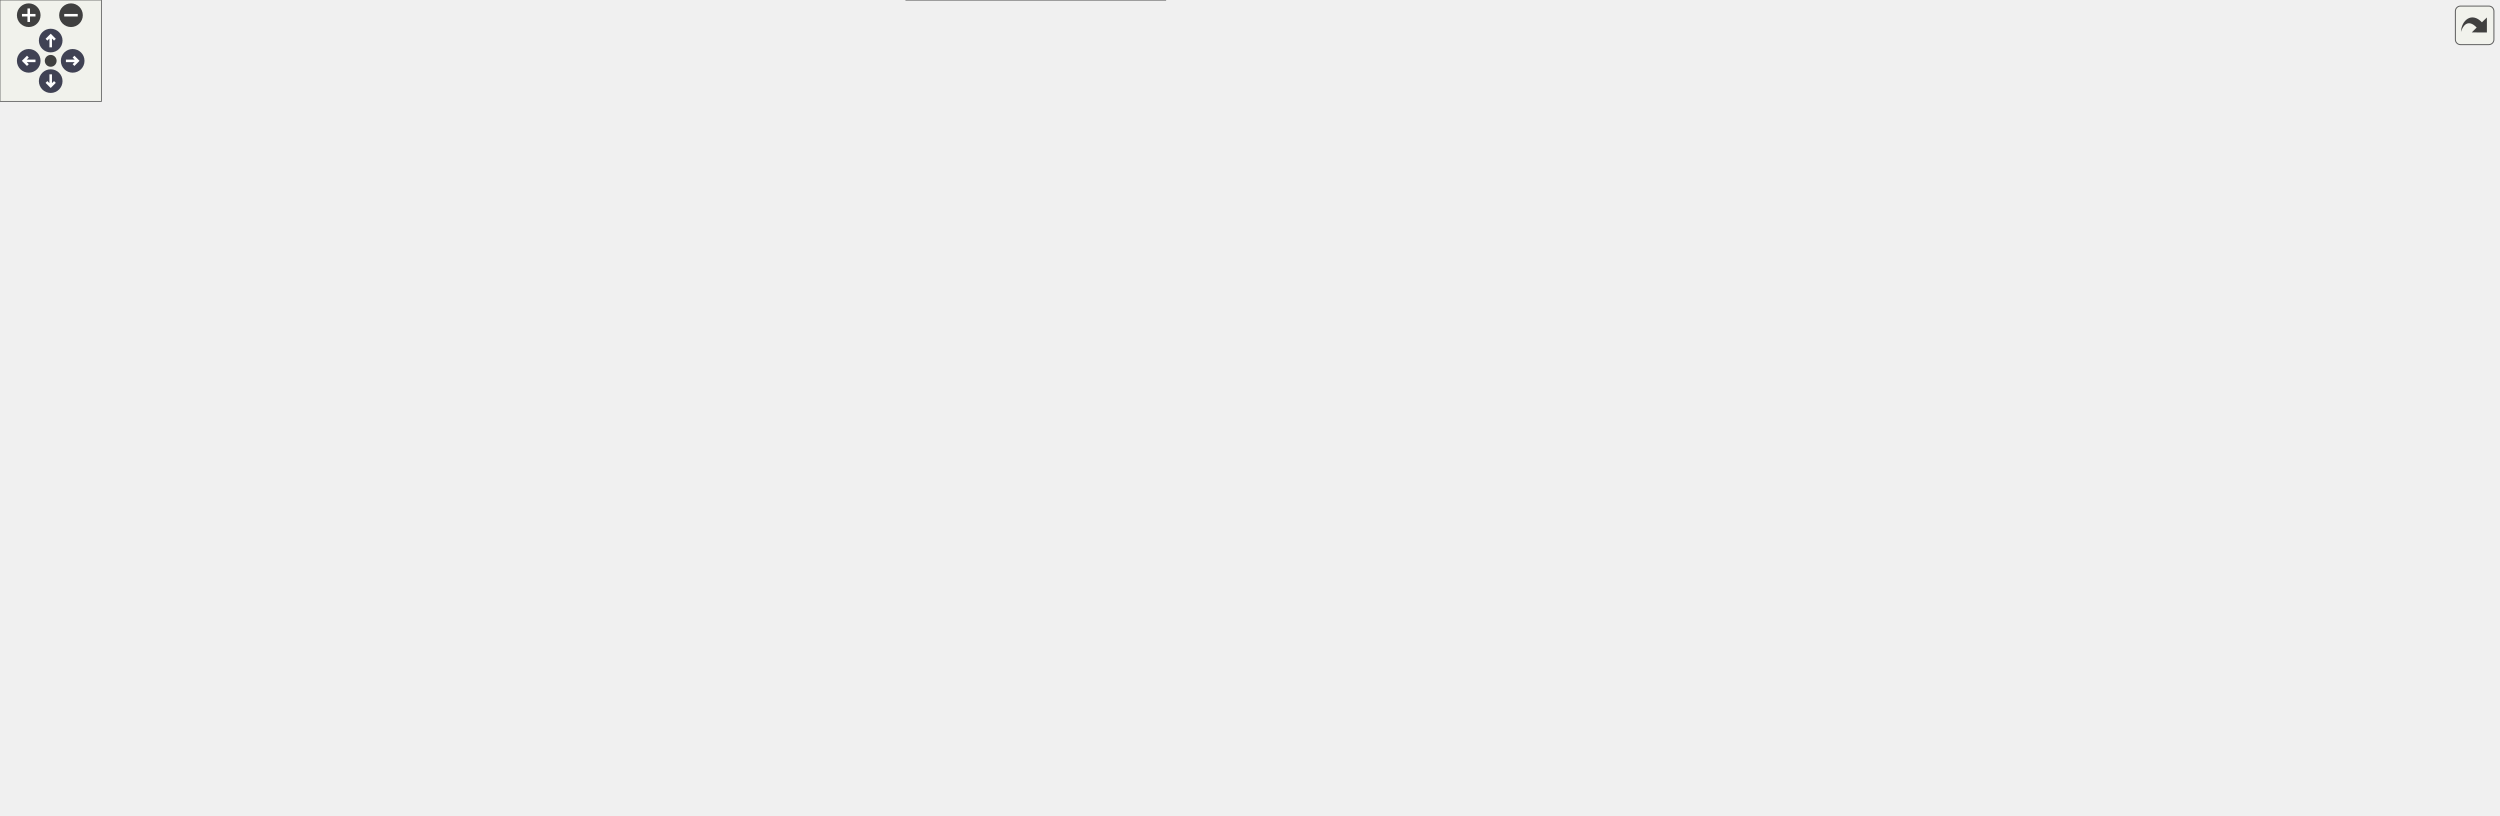
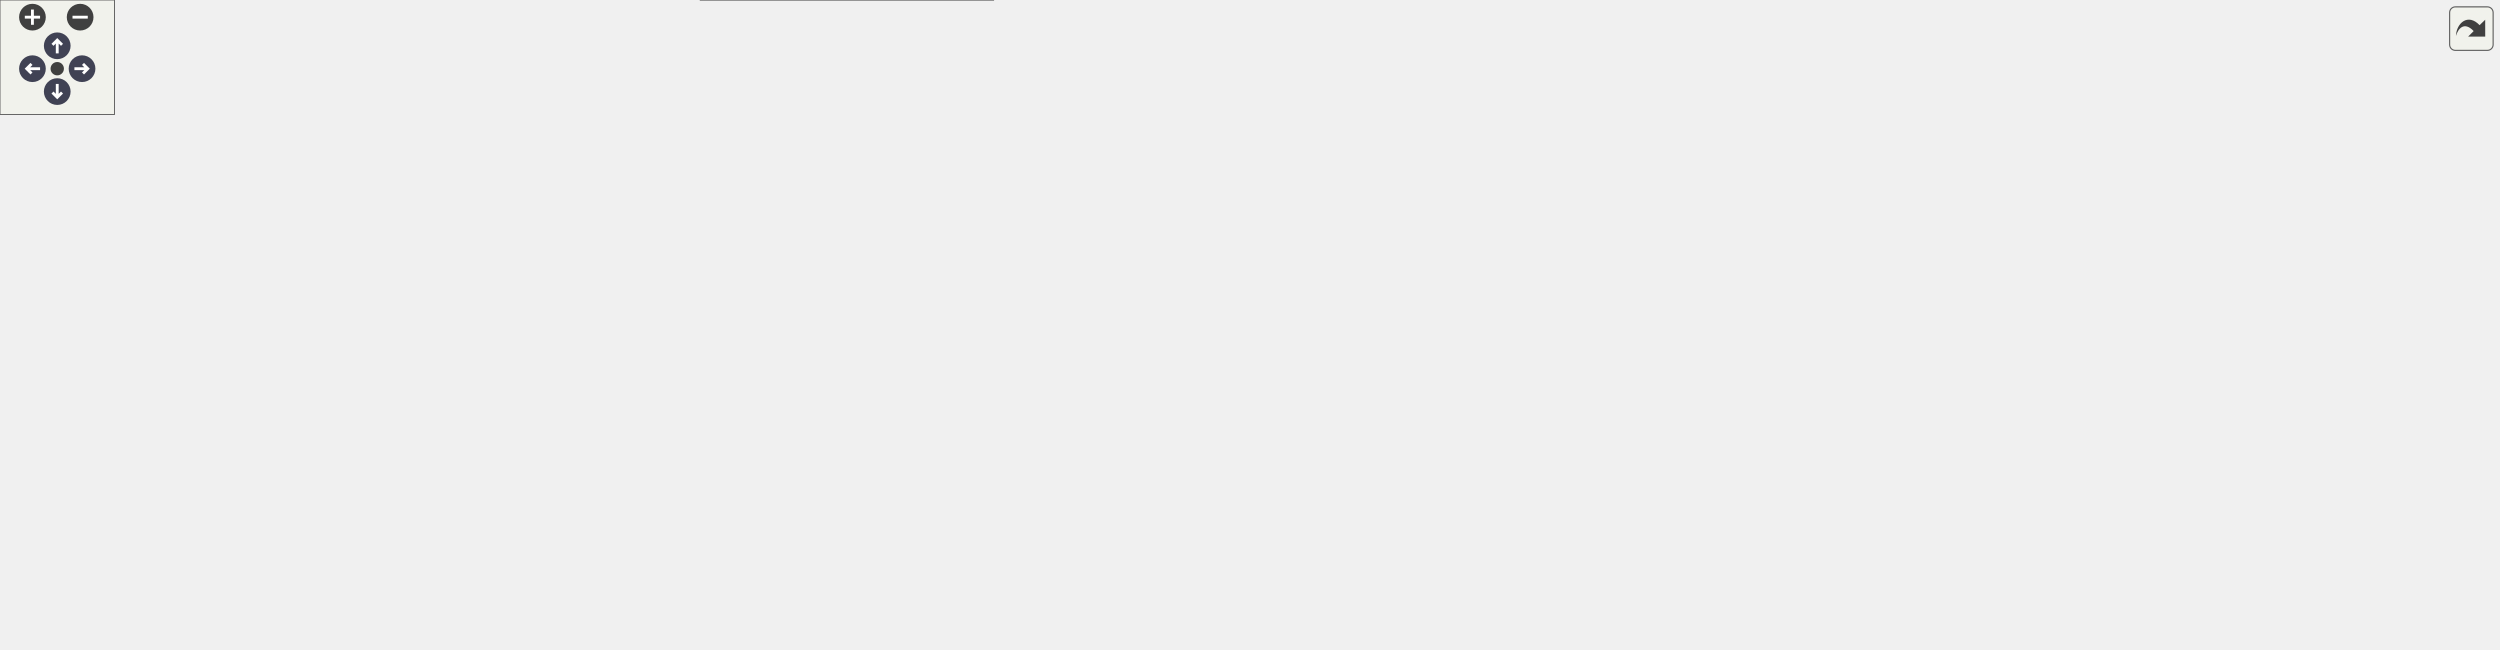
<svg xmlns="http://www.w3.org/2000/svg" xmlns:xlink="http://www.w3.org/1999/xlink" id="main" version="1.1" xml:space="preserve">
  <style type="text/css">
.node, .edge {opacity: 0.7;}
.node.selected, .edge.selected {opacity: 1;}
.edge:hover path { stroke: red; }
.edge:hover polygon { stroke: red; fill: red; }
</style>
  <defs>
    <circle id="rim" cx="0" cy="0" r="7" />
    <circle id="rim2" cx="0" cy="0" r="3.5" />
    <g id="zoomPlus">
      <use xlink:href="#rim" fill="#404040">
        <set attributeName="fill" to="#808080" begin="zoomplus.mouseover" end="zoomplus.mouseout" />
      </use>
      <path d="M-4,0h8M0,-4v8" fill="none" stroke="white" stroke-width="1.5" pointer-events="none" />
    </g>
    <g id="zoomMin">
      <use xlink:href="#rim" fill="#404040">
        <set attributeName="fill" to="#808080" begin="zoomminus.mouseover" end="zoomminus.mouseout" />
      </use>
      <path d="M-4,0h8" fill="none" stroke="white" stroke-width="1.5" pointer-events="none" />
    </g>
    <g id="arrowUp" transform="translate(30 24)">
      <use xlink:href="#rim" />
      <path pointer-events="none" fill="none" stroke="white" stroke-width="1.5" d="M0,-3.0v7 M-2.5,-0.5L0,-3.0L2.5,-0.5" />
    </g>
    <g id="arrowRight" transform="rotate(90) translate(36 -43)">
      <use xlink:href="#rim" />
      <path pointer-events="none" fill="none" stroke="white" stroke-width="1.5" d="M0,-3.0v7 M-2.5,-0.5L0,-3.0L2.5,-0.5" />
    </g>
    <g id="arrowDown" transform="rotate(180) translate(-30 -48)">
      <use xlink:href="#rim" />
      <path pointer-events="none" fill="none" stroke="white" stroke-width="1.5" d="M0,-3.0v7 M-2.5,-0.5L0,-3.0L2.5,-0.5" />
    </g>
    <g id="arrowLeft" transform="rotate(270) translate(-36 17)">
      <use xlink:href="#rim" />
      <path pointer-events="none" fill="none" stroke="white" stroke-width="1.5" d="M0,-3.0v7 M-2.5,-0.5L0,-3.0L2.5,-0.5" />
    </g>
    <g id="resetDef">
      <use xlink:href="#rim2" fill="#404040">
        <set attributeName="fill" to="#808080" begin="reset.mouseover" end="reset.mouseout" />
      </use>
    </g>
  </defs>
  <svg id="graph" class="graph">
    <g id="viewport">
      <g id="Node000001" class="node">
        <g id="a_Node000001">
          <a xlink:title="Fine cell boundaries fcb(-1:nfine) by rr-way subdivision of the coarse cells of pcb starting at coars...">
-             <polygon fill="#999999" stroke="#666666" points="1478.25,-130.5 1364.75,-130.5 1364.75,-97 1478.25,-97 1478.25,-130.5" />
-             <text xml:space="preserve" text-anchor="start" x="1372.75" y="-117" font-family="Helvetica,sans-Serif" font-size="10.00">m_amr_restart_io::s</text>
-             <text xml:space="preserve" text-anchor="middle" x="1421.5" y="-104.25" font-family="Helvetica,sans-Serif" font-size="10.00">_amr_subdivide_cb</text>
+             <polygon fill="#999999" stroke="#666666" points="1309.25,-104.5 1195.75,-104.5 1195.75,-71 1309.25,-71 1309.25,-104.5" />
+             <text xml:space="preserve" text-anchor="start" x="1203.75" y="-91" font-family="Helvetica,sans-Serif" font-size="10.00">m_amr_restart_io::s</text>
+             <text xml:space="preserve" text-anchor="middle" x="1252.5" y="-78.25" font-family="Helvetica,sans-Serif" font-size="10.00">_amr_subdivide_cb</text>
          </a>
        </g>
      </g>
      <g id="Node000002" class="node">
        <g id="a_Node000002">
          <a xlink:href="namespacem__amr__state.html#a7ab271d90d152833b79abba213803fb2" target="_top" xlink:title="Fill fcb/fcc/fdx by subdividing parent cells (s_amr_subdivide_cb); pcb_lb is lbound(pcb,...">
-             <polygon fill="white" stroke="#666666" points="1328.75,-130.5 1207.75,-130.5 1207.75,-97 1328.75,-97 1328.75,-130.5" />
-             <text xml:space="preserve" text-anchor="start" x="1215.75" y="-117" font-family="Helvetica,sans-Serif" font-size="10.00">m_amr_state::s_build</text>
-             <text xml:space="preserve" text-anchor="middle" x="1268.25" y="-104.25" font-family="Helvetica,sans-Serif" font-size="10.00">_level_coords</text>
+             <polygon fill="white" stroke="#666666" points="1159.75,-104.5 1038.75,-104.5 1038.75,-71 1159.75,-71 1159.75,-104.5" />
+             <text xml:space="preserve" text-anchor="start" x="1046.75" y="-91" font-family="Helvetica,sans-Serif" font-size="10.00">m_amr_state::s_build</text>
+             <text xml:space="preserve" text-anchor="middle" x="1099.25" y="-78.25" font-family="Helvetica,sans-Serif" font-size="10.00">_level_coords</text>
          </a>
        </g>
      </g>
      <g id="edge1_Node000001_Node000002" class="edge">
        <g id="a_edge1_Node000001_Node000002">
          <a xlink:title=" ">
-             <path fill="none" stroke="#63b8ff" d="M1353.37,-113.75C1345.33,-113.75 1337.16,-113.75 1329.23,-113.75" />
-             <polygon fill="#63b8ff" stroke="#63b8ff" points="1353.1,-117.25 1363.1,-113.75 1353.1,-110.25 1353.1,-117.25" />
+             <path fill="none" stroke="#63b8ff" d="M1184.37,-87.75C1176.33,-87.75 1168.16,-87.75 1160.23,-87.75" />
+             <polygon fill="#63b8ff" stroke="#63b8ff" points="1184.1,-91.25 1194.1,-87.75 1184.1,-84.25 1184.1,-91.25" />
          </a>
        </g>
      </g>
      <g id="Node000003" class="node">
        <g id="a_Node000003">
          <a xlink:href="namespacem__amr__state.html#a184b40678b44572be36b67c02420338e" target="_top" xlink:title="Fine cell coordinates of block k in dimension d, rebuilt from the global coarse boundaries gcb by rep...">
-             <polygon fill="white" stroke="#666666" points="1171.75,-130.5 1055.25,-130.5 1055.25,-97 1171.75,-97 1171.75,-130.5" />
-             <text xml:space="preserve" text-anchor="start" x="1063.25" y="-117" font-family="Helvetica,sans-Serif" font-size="10.00">m_amr_state::s_amr</text>
-             <text xml:space="preserve" text-anchor="middle" x="1113.5" y="-104.25" font-family="Helvetica,sans-Serif" font-size="10.00">_build_block_coords</text>
+             <polygon fill="white" stroke="#666666" points="1002.75,-104.5 886.25,-104.5 886.25,-71 1002.75,-71 1002.75,-104.5" />
+             <text xml:space="preserve" text-anchor="start" x="894.25" y="-91" font-family="Helvetica,sans-Serif" font-size="10.00">m_amr_state::s_amr</text>
+             <text xml:space="preserve" text-anchor="middle" x="944.5" y="-78.25" font-family="Helvetica,sans-Serif" font-size="10.00">_build_block_coords</text>
          </a>
        </g>
      </g>
      <g id="edge2_Node000002_Node000003" class="edge">
        <g id="a_edge2_Node000002_Node000003">
          <a xlink:title=" ">
-             <path fill="none" stroke="#63b8ff" d="M1195.95,-113.75C1187.84,-113.75 1179.65,-113.75 1171.76,-113.75" />
-             <polygon fill="#63b8ff" stroke="#63b8ff" points="1195.8,-117.25 1205.8,-113.75 1195.8,-110.25 1195.8,-117.25" />
+             <path fill="none" stroke="#63b8ff" d="M1026.95,-87.75C1018.84,-87.75 1010.65,-87.75 1002.76,-87.75" />
+             <polygon fill="#63b8ff" stroke="#63b8ff" points="1026.8,-91.25 1036.8,-87.75 1026.8,-84.25 1026.8,-91.25" />
          </a>
        </g>
      </g>
      <g id="Node000004" class="node">
        <g id="a_Node000004">
          <a xlink:href="namespacem__amr__frame.html#a8fe6339681be52493bcac208e05da81e" target="_top" xlink:title="Extend one axis of the installed fine grid into the ghost shell with the same parent-cell bisection t...">
-             <polygon fill="white" stroke="#666666" points="1018.88,-156.5 894.12,-156.5 894.12,-123 1018.88,-123 1018.88,-156.5" />
-             <text xml:space="preserve" text-anchor="start" x="902.12" y="-143" font-family="Helvetica,sans-Serif" font-size="10.00">m_amr_frame::s_amr</text>
-             <text xml:space="preserve" text-anchor="middle" x="956.5" y="-130.25" font-family="Helvetica,sans-Serif" font-size="10.00">_extend_ghost_coords</text>
+             <polygon fill="white" stroke="#666666" points="849.88,-130.5 725.12,-130.5 725.12,-97 849.88,-97 849.88,-130.5" />
+             <text xml:space="preserve" text-anchor="start" x="733.12" y="-117" font-family="Helvetica,sans-Serif" font-size="10.00">m_amr_frame::s_amr</text>
+             <text xml:space="preserve" text-anchor="middle" x="787.5" y="-104.25" font-family="Helvetica,sans-Serif" font-size="10.00">_extend_ghost_coords</text>
          </a>
        </g>
      </g>
      <g id="edge3_Node000003_Node000004" class="edge">
        <g id="a_edge3_Node000003_Node000004">
          <a xlink:title=" ">
-             <path fill="none" stroke="#63b8ff" d="M1043.46,-125.33C1035.36,-126.69 1027.15,-128.07 1019.16,-129.41" />
-             <polygon fill="#63b8ff" stroke="#63b8ff" points="1044.01,-128.79 1053.29,-123.68 1042.85,-121.88 1044.01,-128.79" />
-           </a>
-         </g>
-       </g>
-       <g id="Node000016" class="node">
-         <g id="a_Node000016">
+             <path fill="none" stroke="#63b8ff" d="M874.46,-99.33C866.36,-100.69 858.15,-102.07 850.16,-103.41" />
+             <polygon fill="#63b8ff" stroke="#63b8ff" points="875.01,-102.79 884.29,-97.68 873.85,-95.88 875.01,-102.79" />
+           </a>
+         </g>
+       </g>
+       <g id="Node000012" class="node">
+         <g id="a_Node000012">
          <a xlink:href="namespacem__amr__transfer.html#a21ba8d394bec81ec06a3e0de43484623" target="_top" xlink:title="Set the fine level's geometry (region, intersection, extents, bounds, coordinates) for the box lo:hi;...">
-             <polygon fill="white" stroke="#666666" points="1019.25,-104.5 893.75,-104.5 893.75,-71 1019.25,-71 1019.25,-104.5" />
-             <text xml:space="preserve" text-anchor="start" x="901.75" y="-91" font-family="Helvetica,sans-Serif" font-size="10.00">m_amr_transfer::s_set</text>
-             <text xml:space="preserve" text-anchor="middle" x="956.5" y="-78.25" font-family="Helvetica,sans-Serif" font-size="10.00">_amr_fine_geometry</text>
-           </a>
-         </g>
-       </g>
-       <g id="edge21_Node000003_Node000016" class="edge">
-         <g id="a_edge21_Node000003_Node000016">
-           <a xlink:title=" ">
-             <path fill="none" stroke="#63b8ff" d="M1043.63,-102.2C1035.66,-100.86 1027.56,-99.5 1019.68,-98.18" />
-             <polygon fill="#63b8ff" stroke="#63b8ff" points="1042.85,-105.62 1053.29,-103.82 1044.01,-98.71 1042.85,-105.62" />
+             <polygon fill="white" stroke="#666666" points="850.25,-78.5 724.75,-78.5 724.75,-45 850.25,-45 850.25,-78.5" />
+             <text xml:space="preserve" text-anchor="start" x="732.75" y="-65" font-family="Helvetica,sans-Serif" font-size="10.00">m_amr_transfer::s_set</text>
+             <text xml:space="preserve" text-anchor="middle" x="787.5" y="-52.25" font-family="Helvetica,sans-Serif" font-size="10.00">_amr_fine_geometry</text>
+           </a>
+         </g>
+       </g>
+       <g id="edge14_Node000003_Node000012" class="edge">
+         <g id="a_edge14_Node000003_Node000012">
+           <a xlink:title=" ">
+             <path fill="none" stroke="#63b8ff" d="M874.63,-76.2C866.66,-74.86 858.56,-73.5 850.68,-72.18" />
+             <polygon fill="#63b8ff" stroke="#63b8ff" points="873.85,-79.62 884.29,-77.82 875.01,-72.71 873.85,-79.62" />
          </a>
        </g>
      </g>
      <g id="Node000005" class="node">
        <g id="a_Node000005">
          <a xlink:href="namespacem__amr__frame.html#a1c2c0e3fe9168e711b406fb68046133f" target="_top" xlink:title="Swap the global grid state to the fine block. Must be paired with s_amr_restore_coarse.">
-             <polygon fill="white" stroke="#666666" points="852.12,-178.5 731.12,-178.5 731.12,-145 852.12,-145 852.12,-178.5" />
-             <text xml:space="preserve" text-anchor="start" x="739.12" y="-165" font-family="Helvetica,sans-Serif" font-size="10.00">m_amr_frame::s_amr</text>
-             <text xml:space="preserve" text-anchor="middle" x="791.62" y="-152.25" font-family="Helvetica,sans-Serif" font-size="10.00">_swap_to_fine</text>
+             <polygon fill="white" stroke="#666666" points="683.12,-152.5 562.12,-152.5 562.12,-119 683.12,-119 683.12,-152.5" />
+             <text xml:space="preserve" text-anchor="start" x="570.12" y="-139" font-family="Helvetica,sans-Serif" font-size="10.00">m_amr_frame::s_amr</text>
+             <text xml:space="preserve" text-anchor="middle" x="622.62" y="-126.25" font-family="Helvetica,sans-Serif" font-size="10.00">_swap_to_fine</text>
          </a>
        </g>
      </g>
      <g id="edge4_Node000004_Node000005" class="edge">
        <g id="a_edge4_Node000004_Node000005">
          <a xlink:title=" ">
-             <path fill="none" stroke="#63b8ff" d="M882.62,-149.59C872.52,-150.96 862.23,-152.35 852.4,-153.68" />
-             <polygon fill="#63b8ff" stroke="#63b8ff" points="882.98,-153.08 892.42,-148.27 882.05,-146.14 882.98,-153.08" />
+             <path fill="none" stroke="#63b8ff" d="M713.62,-123.59C703.52,-124.96 693.23,-126.35 683.4,-127.68" />
+             <polygon fill="#63b8ff" stroke="#63b8ff" points="713.98,-127.08 723.42,-122.27 713.05,-120.14 713.98,-127.08" />
          </a>
        </g>
      </g>
      <g id="Node000006" class="node">
        <g id="a_Node000006">
          <a xlink:href="namespacem__amr__frame.html#a170f90f21fc14612998af7963b83a4b9" target="_top" xlink:title="Swap to the current fine block and load its solver frame amr_cons_br; paired with s_amr_fine_leave.">
-             <polygon fill="white" stroke="#666666" points="673.38,-227.5 552.38,-227.5 552.38,-194 673.38,-194 673.38,-227.5" />
-             <text xml:space="preserve" text-anchor="start" x="560.38" y="-214" font-family="Helvetica,sans-Serif" font-size="10.00">m_amr_frame::s_amr</text>
-             <text xml:space="preserve" text-anchor="middle" x="612.88" y="-201.25" font-family="Helvetica,sans-Serif" font-size="10.00">_fine_enter</text>
+             <polygon fill="white" stroke="#666666" points="504.38,-227.5 383.38,-227.5 383.38,-194 504.38,-194 504.38,-227.5" />
+             <text xml:space="preserve" text-anchor="start" x="391.38" y="-214" font-family="Helvetica,sans-Serif" font-size="10.00">m_amr_frame::s_amr</text>
+             <text xml:space="preserve" text-anchor="middle" x="443.88" y="-201.25" font-family="Helvetica,sans-Serif" font-size="10.00">_fine_enter</text>
          </a>
        </g>
      </g>
      <g id="edge5_Node000005_Node000006" class="edge">
        <g id="a_edge5_Node000005_Node000006">
          <a xlink:title=" ">
-             <path fill="none" stroke="#63b8ff" d="M719.8,-181.38C704.51,-185.62 688.48,-190.07 673.65,-194.18" />
-             <polygon fill="#63b8ff" stroke="#63b8ff" points="720.63,-184.79 729.33,-178.74 718.76,-178.04 720.63,-184.79" />
+             <path fill="none" stroke="#63b8ff" d="M578.76,-157.93C560.96,-166.77 539.95,-176.73 520.5,-184.75 513.18,-187.77 505.38,-190.73 497.66,-193.51" />
+             <polygon fill="#63b8ff" stroke="#63b8ff" points="580.11,-161.17 587.48,-153.56 576.97,-154.91 580.11,-161.17" />
+           </a>
+         </g>
+       </g>
+       <g id="Node000008" class="node">
+         <g id="a_Node000008">
+           <a xlink:href="namespacem__amr__advance.html#ab952cf5e838cd7fde0316bf6ee4d8cdc" target="_top" xlink:title="Batched fine advance: owned fine blocks are advanced in batches of up to amr_bat_lim blocks of the sa...">
+             <polygon fill="white" stroke="#666666" points="162.25,-152.5 0,-152.5 0,-119 162.25,-119 162.25,-152.5" />
+             <text xml:space="preserve" text-anchor="start" x="8" y="-139" font-family="Helvetica,sans-Serif" font-size="10.00">m_amr_advance::s_amr</text>
+             <text xml:space="preserve" text-anchor="middle" x="81.12" y="-126.25" font-family="Helvetica,sans-Serif" font-size="10.00">_fine_stage_advance_batched</text>
+           </a>
+         </g>
+       </g>
+       <g id="edge8_Node000005_Node000008" class="edge">
+         <g id="a_edge8_Node000005_Node000008">
+           <a xlink:title=" ">
+             <path fill="none" stroke="#63b8ff" d="M550.48,-133.37C540.42,-133.12 530.2,-132.89 520.5,-132.75 395.51,-130.9 250.45,-132.66 162.52,-134.16" />
+             <polygon fill="#63b8ff" stroke="#63b8ff" points="550.14,-136.87 560.23,-133.64 550.33,-129.87 550.14,-136.87" />
          </a>
        </g>
      </g>
      <g id="Node000009" class="node">
        <g id="a_Node000009">
-           <a xlink:href="namespacem__amr__advance.html#ab952cf5e838cd7fde0316bf6ee4d8cdc" target="_top" xlink:title="Batched fine advance: owned fine blocks are advanced in batches of up to amr_bat_lim blocks of the sa...">
-             <polygon fill="white" stroke="#666666" points="162.25,-204.5 0,-204.5 0,-171 162.25,-171 162.25,-204.5" />
-             <text xml:space="preserve" text-anchor="start" x="8" y="-191" font-family="Helvetica,sans-Serif" font-size="10.00">m_amr_advance::s_amr</text>
-             <text xml:space="preserve" text-anchor="middle" x="81.12" y="-178.25" font-family="Helvetica,sans-Serif" font-size="10.00">_fine_stage_advance_batched</text>
-           </a>
-         </g>
-       </g>
-       <g id="edge15_Node000005_Node000009" class="edge">
-         <g id="a_edge15_Node000005_Node000009">
-           <a xlink:title=" ">
-             <path fill="none" stroke="#63b8ff" d="M719.73,-149.82C635.56,-137.29 491.01,-120.92 367.25,-132.75 292.85,-139.86 209,-157.18 151.6,-170.5" />
-             <polygon fill="#63b8ff" stroke="#63b8ff" points="719.04,-153.25 729.45,-151.29 720.09,-146.33 719.04,-153.25" />
+           <a xlink:href="namespacem__amr__advance.html#ae905067c266be22ccb03bfdffb7d8cd7" target="_top" xlink:title="Apply the IB state correction on the current fine block after its RK update, mirroring the coarse s_i...">
+             <polygon fill="white" stroke="#666666" points="510.38,-175.5 377.38,-175.5 377.38,-142 510.38,-142 510.38,-175.5" />
+             <text xml:space="preserve" text-anchor="start" x="385.38" y="-162" font-family="Helvetica,sans-Serif" font-size="10.00">m_amr_advance::s_amr</text>
+             <text xml:space="preserve" text-anchor="middle" x="443.88" y="-149.25" font-family="Helvetica,sans-Serif" font-size="10.00">_ib_correct_fine</text>
+           </a>
+         </g>
+       </g>
+       <g id="edge9_Node000005_Node000009" class="edge">
+         <g id="a_edge9_Node000005_Node000009">
+           <a xlink:title=" ">
+             <path fill="none" stroke="#63b8ff" d="M550.43,-145.01C537.31,-146.72 523.67,-148.5 510.72,-150.18" />
+             <polygon fill="#63b8ff" stroke="#63b8ff" points="550.82,-148.49 560.28,-143.73 549.92,-141.55 550.82,-148.49" />
+           </a>
+         </g>
+       </g>
+       <g id="Node000010" class="node">
+         <g id="a_Node000010">
+           <a xlink:href="namespacem__amr__advance.html#aa57418fd7f04a0a74a5f98db087dc8b8" target="_top" xlink:title="Compute the fine-grid IB state (markers/ghost points/levelset) for every active block from the body g...">
+             <polygon fill="white" stroke="#666666" points="510.38,-85.5 377.38,-85.5 377.38,-52 510.38,-52 510.38,-85.5" />
+             <text xml:space="preserve" text-anchor="start" x="385.38" y="-72" font-family="Helvetica,sans-Serif" font-size="10.00">m_amr_advance::s_amr</text>
+             <text xml:space="preserve" text-anchor="middle" x="443.88" y="-59.25" font-family="Helvetica,sans-Serif" font-size="10.00">_setup_ib</text>
+           </a>
+         </g>
+       </g>
+       <g id="edge11_Node000005_Node000010" class="edge">
+         <g id="a_edge11_Node000005_Node000010">
+           <a xlink:title=" ">
+             <path fill="none" stroke="#63b8ff" d="M566.01,-114.67C541.58,-105.41 513.27,-94.68 490.16,-85.92" />
+             <polygon fill="#63b8ff" stroke="#63b8ff" points="564.56,-117.86 575.15,-118.13 567.04,-111.32 564.56,-117.86" />
+           </a>
+         </g>
+       </g>
+       <g id="Node000011" class="node">
+         <g id="a_Node000011">
+           <a xlink:href="namespacem__amr__advance.html#a8b3172c110a3ce8cdd7a8f6d7eb39dd5" target="_top" xlink:title="Rebuild the current fine block's IB state from the moving body's position (prescribed motion,...">
+             <polygon fill="white" stroke="#666666" points="510.38,-279.5 377.38,-279.5 377.38,-246 510.38,-246 510.38,-279.5" />
+             <text xml:space="preserve" text-anchor="start" x="385.38" y="-266" font-family="Helvetica,sans-Serif" font-size="10.00">m_amr_advance::s_amr</text>
+             <text xml:space="preserve" text-anchor="middle" x="443.88" y="-253.25" font-family="Helvetica,sans-Serif" font-size="10.00">_update_mib_fine</text>
+           </a>
+         </g>
+       </g>
+       <g id="edge12_Node000005_Node000011" class="edge">
+         <g id="a_edge12_Node000005_Node000011">
+           <a xlink:title=" ">
+             <path fill="none" stroke="#63b8ff" d="M601.63,-161.52C582.85,-184.16 552.88,-216.54 520.5,-236.75 515.2,-240.06 509.43,-243.01 503.51,-245.62" />
+             <polygon fill="#63b8ff" stroke="#63b8ff" points="604.18,-163.93 607.77,-153.96 598.75,-159.51 604.18,-163.93" />
+           </a>
+         </g>
+       </g>
+       <g id="Node000007" class="node">
+         <g id="a_Node000007">
+           <a xlink:href="namespacem__amr__advance.html#ae1ce691ffa563a17985fb8d1cda2e662" target="_top" xlink:title="Per-member post-RK hooks of the coarse stage (q_cons_ts(1), m_time_steppers).">
+             <polygon fill="white" stroke="#666666" points="331.25,-201.5 198.25,-201.5 198.25,-168 331.25,-168 331.25,-201.5" />
+             <text xml:space="preserve" text-anchor="start" x="206.25" y="-188" font-family="Helvetica,sans-Serif" font-size="10.00">m_amr_advance::s_amr</text>
+             <text xml:space="preserve" text-anchor="middle" x="264.75" y="-175.25" font-family="Helvetica,sans-Serif" font-size="10.00">_batch_post_rk_hooks</text>
+           </a>
+         </g>
+       </g>
+       <g id="edge6_Node000006_Node000007" class="edge">
+         <g id="a_edge6_Node000006_Node000007">
+           <a xlink:title=" ">
+             <path fill="none" stroke="#63b8ff" d="M371.52,-200.28C358.38,-198.35 344.71,-196.34 331.74,-194.44" />
+             <polygon fill="#63b8ff" stroke="#63b8ff" points="371.01,-203.74 381.41,-201.73 372.03,-196.81 371.01,-203.74" />
+           </a>
+         </g>
+       </g>
+       <g id="edge7_Node000007_Node000008" class="edge">
+         <g id="a_edge7_Node000007_Node000008">
+           <a xlink:title=" ">
+             <path fill="none" stroke="#63b8ff" d="M189.16,-164.63C174.86,-160.77 159.99,-156.76 146.06,-153" />
+             <polygon fill="#63b8ff" stroke="#63b8ff" points="187.94,-167.92 198.51,-167.15 189.77,-161.17 187.94,-167.92" />
+           </a>
+         </g>
+       </g>
+       <g id="edge10_Node000009_Node000007" class="edge">
+         <g id="a_edge10_Node000009_Node000007">
+           <a xlink:title=" ">
+             <path fill="none" stroke="#63b8ff" d="M365.64,-170.09C354.25,-171.76 342.6,-173.47 331.46,-175.1" />
+             <polygon fill="#63b8ff" stroke="#63b8ff" points="366.04,-173.57 375.42,-168.65 365.02,-166.64 366.04,-173.57" />
+           </a>
+         </g>
+       </g>
+       <g id="edge13_Node000011_Node000007" class="edge">
+         <g id="a_edge13_Node000011_Node000007">
+           <a xlink:title=" ">
+             <path fill="none" stroke="#63b8ff" d="M378.98,-241.51C374.99,-239.96 371.05,-238.37 367.25,-236.75 342.84,-226.36 316.17,-212.6 296.3,-201.85" />
+             <polygon fill="#63b8ff" stroke="#63b8ff" points="377.61,-244.74 388.21,-244.98 380.08,-238.18 377.61,-244.74" />
          </a>
        </g>
      </g>
      <g id="Node000013" class="node">
        <g id="a_Node000013">
-           <a xlink:href="namespacem__amr__advance.html#ae905067c266be22ccb03bfdffb7d8cd7" target="_top" xlink:title="Apply the IB state correction on the current fine block after its RK update, mirroring the coarse s_i...">
-             <polygon fill="white" stroke="#666666" points="500.25,-421.5 367.25,-421.5 367.25,-388 500.25,-388 500.25,-421.5" />
-             <text xml:space="preserve" text-anchor="start" x="375.25" y="-408" font-family="Helvetica,sans-Serif" font-size="10.00">m_amr_advance::s_amr</text>
-             <text xml:space="preserve" text-anchor="middle" x="433.75" y="-395.25" font-family="Helvetica,sans-Serif" font-size="10.00">_ib_correct_fine</text>
-           </a>
-         </g>
-       </g>
-       <g id="edge16_Node000005_Node000013" class="edge">
-         <g id="a_edge16_Node000005_Node000013">
-           <a xlink:title=" ">
-             <path fill="none" stroke="#63b8ff" d="M782.18,-189.45C768.88,-228.33 739.31,-298.58 689.5,-336.75 634.72,-378.72 556.12,-394.84 500.75,-401" />
-             <polygon fill="#63b8ff" stroke="#63b8ff" points="785.37,-190.95 785.17,-180.36 778.72,-188.76 785.37,-190.95" />
+           <a xlink:href="namespacem__amr__transfer.html#ac94545f49b697aa2ef6a602e0992daf3" target="_top" xlink:title="Build the static multi-level hierarchy (amr_regrid_int = 0): nest one level-2 block inside level-1 bl...">
+             <polygon fill="white" stroke="#666666" points="688.75,-78.5 556.5,-78.5 556.5,-45 688.75,-45 688.75,-78.5" />
+             <text xml:space="preserve" text-anchor="start" x="564.5" y="-65" font-family="Helvetica,sans-Serif" font-size="10.00">m_amr_transfer::s_amr</text>
+             <text xml:space="preserve" text-anchor="middle" x="622.62" y="-52.25" font-family="Helvetica,sans-Serif" font-size="10.00">_build_static_multilevel</text>
+           </a>
+         </g>
+       </g>
+       <g id="edge15_Node000012_Node000013" class="edge">
+         <g id="a_edge15_Node000012_Node000013">
+           <a xlink:title=" ">
+             <path fill="none" stroke="#63b8ff" d="M713.18,-61.75C705.12,-61.75 696.96,-61.75 689.01,-61.75" />
+             <polygon fill="#63b8ff" stroke="#63b8ff" points="712.95,-65.25 722.95,-61.75 712.95,-58.25 712.95,-65.25" />
          </a>
        </g>
      </g>
      <g id="Node000014" class="node">
        <g id="a_Node000014">
-           <a xlink:href="namespacem__amr__advance.html#aa57418fd7f04a0a74a5f98db087dc8b8" target="_top" xlink:title="Compute the fine-grid IB state (markers/ghost points/levelset) for every active block from the body g...">
-             <polygon fill="white" stroke="#666666" points="679.38,-85.5 546.38,-85.5 546.38,-52 679.38,-52 679.38,-85.5" />
-             <text xml:space="preserve" text-anchor="start" x="554.38" y="-72" font-family="Helvetica,sans-Serif" font-size="10.00">m_amr_advance::s_amr</text>
-             <text xml:space="preserve" text-anchor="middle" x="612.88" y="-59.25" font-family="Helvetica,sans-Serif" font-size="10.00">_setup_ib</text>
-           </a>
-         </g>
-       </g>
-       <g id="edge18_Node000005_Node000014" class="edge">
-         <g id="a_edge18_Node000005_Node000014">
-           <a xlink:title=" ">
-             <path fill="none" stroke="#63b8ff" d="M755.61,-138.36C736.5,-126.09 712.18,-111.25 689.5,-99.75 679.88,-94.87 669.31,-90.16 659.2,-85.94" />
-             <polygon fill="#63b8ff" stroke="#63b8ff" points="753.53,-141.18 763.83,-143.69 757.34,-135.31 753.53,-141.18" />
-           </a>
-         </g>
-       </g>
-       <g id="Node000015" class="node">
-         <g id="a_Node000015">
-           <a xlink:href="namespacem__amr__advance.html#a8b3172c110a3ce8cdd7a8f6d7eb39dd5" target="_top" xlink:title="Rebuild the current fine block's IB state from the moving body's position (prescribed motion,...">
-             <polygon fill="white" stroke="#666666" points="679.38,-327.5 546.38,-327.5 546.38,-294 679.38,-294 679.38,-327.5" />
-             <text xml:space="preserve" text-anchor="start" x="554.38" y="-314" font-family="Helvetica,sans-Serif" font-size="10.00">m_amr_advance::s_amr</text>
-             <text xml:space="preserve" text-anchor="middle" x="612.88" y="-301.25" font-family="Helvetica,sans-Serif" font-size="10.00">_update_mib_fine</text>
-           </a>
-         </g>
-       </g>
-       <g id="edge19_Node000005_Node000015" class="edge">
-         <g id="a_edge19_Node000005_Node000015">
-           <a xlink:title=" ">
-             <path fill="none" stroke="#63b8ff" d="M761.79,-186.06C725.91,-216.31 665.55,-267.18 634.19,-293.63" />
-             <polygon fill="#63b8ff" stroke="#63b8ff" points="763.8,-188.94 769.19,-179.82 759.29,-183.59 763.8,-188.94" />
-           </a>
-         </g>
-       </g>
-       <g id="Node000007" class="node">
-         <g id="a_Node000007">
-           <a xlink:href="namespacem__amr__frame.html#ab4ddbff81ddd42b1ee2a90d83ee2d125" target="_top" xlink:title="Fine-block twin of the coarse post-RK body-force update, applied in the block's own frame; without it...">
-             <polygon fill="white" stroke="#666666" points="494.25,-227.5 373.25,-227.5 373.25,-194 494.25,-194 494.25,-227.5" />
-             <text xml:space="preserve" text-anchor="start" x="381.25" y="-214" font-family="Helvetica,sans-Serif" font-size="10.00">m_amr_frame::s_amr</text>
-             <text xml:space="preserve" text-anchor="middle" x="433.75" y="-201.25" font-family="Helvetica,sans-Serif" font-size="10.00">_bodyforces_fine</text>
-           </a>
-         </g>
-       </g>
-       <g id="edge6_Node000006_Node000007" class="edge">
-         <g id="a_edge6_Node000006_Node000007">
-           <a xlink:title=" ">
-             <path fill="none" stroke="#63b8ff" d="M540.46,-210.75C525.26,-210.75 509.37,-210.75 494.65,-210.75" />
-             <polygon fill="#63b8ff" stroke="#63b8ff" points="540.4,-214.25 550.4,-210.75 540.39,-207.25 540.4,-214.25" />
-           </a>
-         </g>
-       </g>
-       <g id="Node000010" class="node">
-         <g id="a_Node000010">
-           <a xlink:href="namespacem__amr__frame.html#aae604f8e0390a9759498b1a71ff68799" target="_top" xlink:title="Fine-block twin of the coarse post-RK species cleanup (cell-local); s_report_species_cleanup counts t...">
-             <polygon fill="white" stroke="#666666" points="494.25,-175.5 373.25,-175.5 373.25,-142 494.25,-142 494.25,-175.5" />
-             <text xml:space="preserve" text-anchor="start" x="381.25" y="-162" font-family="Helvetica,sans-Serif" font-size="10.00">m_amr_frame::s_amr</text>
-             <text xml:space="preserve" text-anchor="middle" x="433.75" y="-149.25" font-family="Helvetica,sans-Serif" font-size="10.00">_clean_species_fine</text>
-           </a>
-         </g>
-       </g>
-       <g id="edge9_Node000006_Node000010" class="edge">
-         <g id="a_edge9_Node000006_Node000010">
-           <a xlink:title=" ">
-             <path fill="none" stroke="#63b8ff" d="M542.36,-190.34C526.19,-185.6 509.13,-180.59 493.48,-175.99" />
-             <polygon fill="#63b8ff" stroke="#63b8ff" points="541.35,-193.69 551.93,-193.15 543.33,-186.98 541.35,-193.69" />
-           </a>
-         </g>
-       </g>
-       <g id="Node000011" class="node">
-         <g id="a_Node000011">
-           <a xlink:href="namespacem__amr__frame.html#a3aedef6d4be0637ba4a0f8afcff5e457" target="_top" xlink:title="Fine-block twin of the coarse post-RK continuum-damage clamp (cell-local).">
-             <polygon fill="white" stroke="#666666" points="494.25,-331.5 373.25,-331.5 373.25,-298 494.25,-298 494.25,-331.5" />
-             <text xml:space="preserve" text-anchor="start" x="381.25" y="-318" font-family="Helvetica,sans-Serif" font-size="10.00">m_amr_frame::s_amr</text>
-             <text xml:space="preserve" text-anchor="middle" x="433.75" y="-305.25" font-family="Helvetica,sans-Serif" font-size="10.00">_cont_damage_fine</text>
-           </a>
-         </g>
-       </g>
-       <g id="edge11_Node000006_Node000011" class="edge">
-         <g id="a_edge11_Node000006_Node000011">
-           <a xlink:title=" ">
-             <path fill="none" stroke="#63b8ff" d="M581.55,-234.84C559.77,-251.4 529.26,-273.13 500.25,-288.75 494.43,-291.88 488.16,-294.85 481.87,-297.58" />
-             <polygon fill="#63b8ff" stroke="#63b8ff" points="583.62,-237.66 589.41,-228.79 579.35,-232.11 583.62,-237.66" />
-           </a>
-         </g>
-       </g>
-       <g id="Node000012" class="node">
-         <g id="a_Node000012">
-           <a xlink:href="namespacem__amr__frame.html#aa22d67bfe0b379a3610d3be81eefab47" target="_top" xlink:title="6-equation model: per-stage pressure relaxation on the fine block's interior (cell-local),...">
-             <polygon fill="white" stroke="#666666" points="494.25,-279.5 373.25,-279.5 373.25,-246 494.25,-246 494.25,-279.5" />
-             <text xml:space="preserve" text-anchor="start" x="381.25" y="-266" font-family="Helvetica,sans-Serif" font-size="10.00">m_amr_frame::s_amr</text>
-             <text xml:space="preserve" text-anchor="middle" x="433.75" y="-253.25" font-family="Helvetica,sans-Serif" font-size="10.00">_pressure_relax_fine</text>
-           </a>
-         </g>
-       </g>
-       <g id="edge13_Node000006_Node000012" class="edge">
-         <g id="a_edge13_Node000006_Node000012">
-           <a xlink:title=" ">
-             <path fill="none" stroke="#63b8ff" d="M542.36,-231.16C526.19,-235.9 509.13,-240.91 493.48,-245.51" />
-             <polygon fill="#63b8ff" stroke="#63b8ff" points="543.33,-234.52 551.93,-228.35 541.35,-227.81 543.33,-234.52" />
-           </a>
-         </g>
-       </g>
-       <g id="Node000008" class="node">
-         <g id="a_Node000008">
-           <a xlink:href="namespacem__amr__advance.html#ae1ce691ffa563a17985fb8d1cda2e662" target="_top" xlink:title="Per-member post-RK hooks of the coarse stage (q_cons_ts(1), m_time_steppers).">
-             <polygon fill="white" stroke="#666666" points="331.25,-279.5 198.25,-279.5 198.25,-246 331.25,-246 331.25,-279.5" />
-             <text xml:space="preserve" text-anchor="start" x="206.25" y="-266" font-family="Helvetica,sans-Serif" font-size="10.00">m_amr_advance::s_amr</text>
-             <text xml:space="preserve" text-anchor="middle" x="264.75" y="-253.25" font-family="Helvetica,sans-Serif" font-size="10.00">_batch_post_rk_hooks</text>
-           </a>
-         </g>
-       </g>
-       <g id="edge7_Node000007_Node000008" class="edge">
-         <g id="a_edge7_Node000007_Node000008">
-           <a xlink:title=" ">
-             <path fill="none" stroke="#63b8ff" d="M366.77,-231.29C351.66,-236 335.74,-240.96 321.12,-245.51" />
-             <polygon fill="#63b8ff" stroke="#63b8ff" points="367.65,-234.69 376.16,-228.37 365.57,-228 367.65,-234.69" />
-           </a>
-         </g>
-       </g>
-       <g id="edge8_Node000008_Node000009" class="edge">
-         <g id="a_edge8_Node000008_Node000009">
-           <a xlink:title=" ">
-             <path fill="none" stroke="#63b8ff" d="M211.69,-241.25C183.74,-229.71 149.75,-215.67 123.6,-204.88" />
-             <polygon fill="#63b8ff" stroke="#63b8ff" points="210.1,-244.38 220.68,-244.97 212.78,-237.91 210.1,-244.38" />
-           </a>
-         </g>
-       </g>
-       <g id="edge10_Node000010_Node000008" class="edge">
-         <g id="a_edge10_Node000010_Node000008">
-           <a xlink:title=" ">
-             <path fill="none" stroke="#63b8ff" d="M374.46,-180.89C372,-182.14 369.58,-183.42 367.25,-184.75 336.14,-202.42 304.01,-228.72 284.46,-245.8" />
-             <polygon fill="#63b8ff" stroke="#63b8ff" points="375.9,-184.08 383.43,-176.63 372.9,-177.76 375.9,-184.08" />
-           </a>
-         </g>
-       </g>
-       <g id="edge12_Node000011_Node000008" class="edge">
-         <g id="a_edge12_Node000011_Node000008">
-           <a xlink:title=" ">
-             <path fill="none" stroke="#63b8ff" d="M366.77,-294.21C351.66,-289.5 335.74,-284.54 321.12,-279.99" />
-             <polygon fill="#63b8ff" stroke="#63b8ff" points="365.57,-297.5 376.16,-297.13 367.65,-290.81 365.57,-297.5" />
-           </a>
-         </g>
-       </g>
-       <g id="edge14_Node000012_Node000008" class="edge">
-         <g id="a_edge14_Node000012_Node000008">
-           <a xlink:title=" ">
-             <path fill="none" stroke="#63b8ff" d="M361.46,-262.75C351.57,-262.75 341.45,-262.75 331.66,-262.75" />
-             <polygon fill="#63b8ff" stroke="#63b8ff" points="361.42,-266.25 371.42,-262.75 361.42,-259.25 361.42,-266.25" />
-           </a>
-         </g>
-       </g>
-       <g id="edge17_Node000013_Node000008" class="edge">
-         <g id="a_edge17_Node000013_Node000008">
-           <a xlink:title=" ">
-             <path fill="none" stroke="#63b8ff" d="M380.16,-382.15C375.66,-379.54 371.29,-376.73 367.25,-373.75 329.86,-346.14 295.39,-303.26 277.86,-279.69" />
-             <polygon fill="#63b8ff" stroke="#63b8ff" points="378.35,-385.15 388.81,-386.83 381.68,-378.99 378.35,-385.15" />
-           </a>
-         </g>
-       </g>
-       <g id="edge20_Node000015_Node000008" class="edge">
-         <g id="a_edge20_Node000015_Node000008">
-           <a xlink:title=" ">
-             <path fill="none" stroke="#63b8ff" d="M556.21,-331.28C505.67,-346.75 429.71,-361.98 367.25,-340.75 331.9,-328.74 299.23,-298.9 280.95,-279.8" />
-             <polygon fill="#63b8ff" stroke="#63b8ff" points="557,-334.71 565.47,-328.35 554.88,-328.04 557,-334.71" />
-           </a>
-         </g>
-       </g>
-       <g id="Node000017" class="node">
-         <g id="a_Node000017">
-           <a xlink:href="namespacem__amr__transfer.html#ac94545f49b697aa2ef6a602e0992daf3" target="_top" xlink:title="Build the static multi-level hierarchy (amr_regrid_int = 0): nest one level-2 block inside level-1 bl...">
-             <polygon fill="white" stroke="#666666" points="857.75,-104.5 725.5,-104.5 725.5,-71 857.75,-71 857.75,-104.5" />
-             <text xml:space="preserve" text-anchor="start" x="733.5" y="-91" font-family="Helvetica,sans-Serif" font-size="10.00">m_amr_transfer::s_amr</text>
-             <text xml:space="preserve" text-anchor="middle" x="791.62" y="-78.25" font-family="Helvetica,sans-Serif" font-size="10.00">_build_static_multilevel</text>
-           </a>
-         </g>
-       </g>
-       <g id="edge22_Node000016_Node000017" class="edge">
-         <g id="a_edge22_Node000016_Node000017">
-           <a xlink:title=" ">
-             <path fill="none" stroke="#63b8ff" d="M882.18,-87.75C874.12,-87.75 865.96,-87.75 858.01,-87.75" />
-             <polygon fill="#63b8ff" stroke="#63b8ff" points="881.95,-91.25 891.95,-87.75 881.95,-84.25 881.95,-91.25" />
-           </a>
-         </g>
-       </g>
-       <g id="Node000018" class="node">
-         <g id="a_Node000018">
          <a xlink:href="namespacem__amr__transfer.html#a5d229813884ded6984f4af647b2f4560" target="_top" xlink:title="Disblock prolongation. Guard: no-op unless amr.">
-             <polygon fill="white" stroke="#666666" points="689.5,-33.5 536.25,-33.5 536.25,0 689.5,0 689.5,-33.5" />
-             <text xml:space="preserve" text-anchor="start" x="544.25" y="-20" font-family="Helvetica,sans-Serif" font-size="10.00">m_amr_transfer::s_populate</text>
-             <text xml:space="preserve" text-anchor="middle" x="612.88" y="-7.25" font-family="Helvetica,sans-Serif" font-size="10.00">_amr_fine</text>
-           </a>
-         </g>
-       </g>
-       <g id="edge23_Node000017_Node000018" class="edge">
-         <g id="a_edge23_Node000017_Node000018">
-           <a xlink:title=" ">
-             <path fill="none" stroke="#63b8ff" d="M743.76,-65.87C726.8,-58.23 707.42,-49.8 689.5,-42.75 681.88,-39.75 673.75,-36.75 665.76,-33.91" />
-             <polygon fill="#63b8ff" stroke="#63b8ff" points="742.04,-68.93 752.59,-69.88 744.94,-62.56 742.04,-68.93" />
+             <polygon fill="white" stroke="#666666" points="520.5,-33.5 367.25,-33.5 367.25,0 520.5,0 520.5,-33.5" />
+             <text xml:space="preserve" text-anchor="start" x="375.25" y="-20" font-family="Helvetica,sans-Serif" font-size="10.00">m_amr_transfer::s_populate</text>
+             <text xml:space="preserve" text-anchor="middle" x="443.88" y="-7.25" font-family="Helvetica,sans-Serif" font-size="10.00">_amr_fine</text>
+           </a>
+         </g>
+       </g>
+       <g id="edge16_Node000013_Node000014" class="edge">
+         <g id="a_edge16_Node000013_Node000014">
+           <a xlink:title=" ">
+             <path fill="none" stroke="#63b8ff" d="M545.24,-42.3C534.32,-39.52 523.14,-36.68 512.4,-33.94" />
+             <polygon fill="#63b8ff" stroke="#63b8ff" points="544.04,-45.61 554.59,-44.68 545.77,-38.83 544.04,-45.61" />
          </a>
        </g>
      </g>
    </g>
  </svg>
  <g id="navigator" transform="translate(0 0)" fill="#404254">
    <rect fill="#f2f5e9" fill-opacity="0.5" stroke="#606060" stroke-width=".5" x="0" y="0" width="60" height="60" />
    <use id="zoomplus" xlink:href="#zoomPlus" x="17" y="9" />
    <use id="zoomminus" xlink:href="#zoomMin" x="42" y="9" />
    <use id="reset" xlink:href="#resetDef" x="30" y="36" />
    <use id="arrowup" xlink:href="#arrowUp" x="0" y="0" />
    <use id="arrowright" xlink:href="#arrowRight" x="0" y="0" />
    <use id="arrowdown" xlink:href="#arrowDown" x="0" y="0" />
    <use id="arrowleft" xlink:href="#arrowLeft" x="0" y="0" />
  </g>
  <svg viewBox="0 0 15 15" width="100%" height="30px" preserveAspectRatio="xMaxYMin meet">
    <g id="arrow_out" transform="scale(0.3 0.3)">
      <a xlink:href="namespacem__amr__restart__io_a0c6f1c1af187924a003ce215c6b26476_icgraph_org.svg" target="_base">
        <rect id="button" ry="5" rx="5" y="6" x="6" height="38" width="38" fill="#f2f5e9" fill-opacity="0.5" stroke="#606060" stroke-width="1.0" />
        <path id="arrow" d="M 11.5,31.437 C 11.94,20.098 22.043,11.323 32.159,21.979 L 37.069,17.246 C 37.069,17.246 37.088,32 37.088,32 L 22.16,31.978 C 22.16,31.978 26.998,27.14 26.998,27.14 C 18.529,18.264 13.292,25.23 11.5,31.437 z" style="fill:#404040;" />
      </a>
    </g>
  </svg>
  <style type="text/css">

[data-mouse-over-selected='false'] { opacity: 0.7; }
[data-mouse-over-selected='true']  { opacity: 1.0; }

</style>
</svg>
